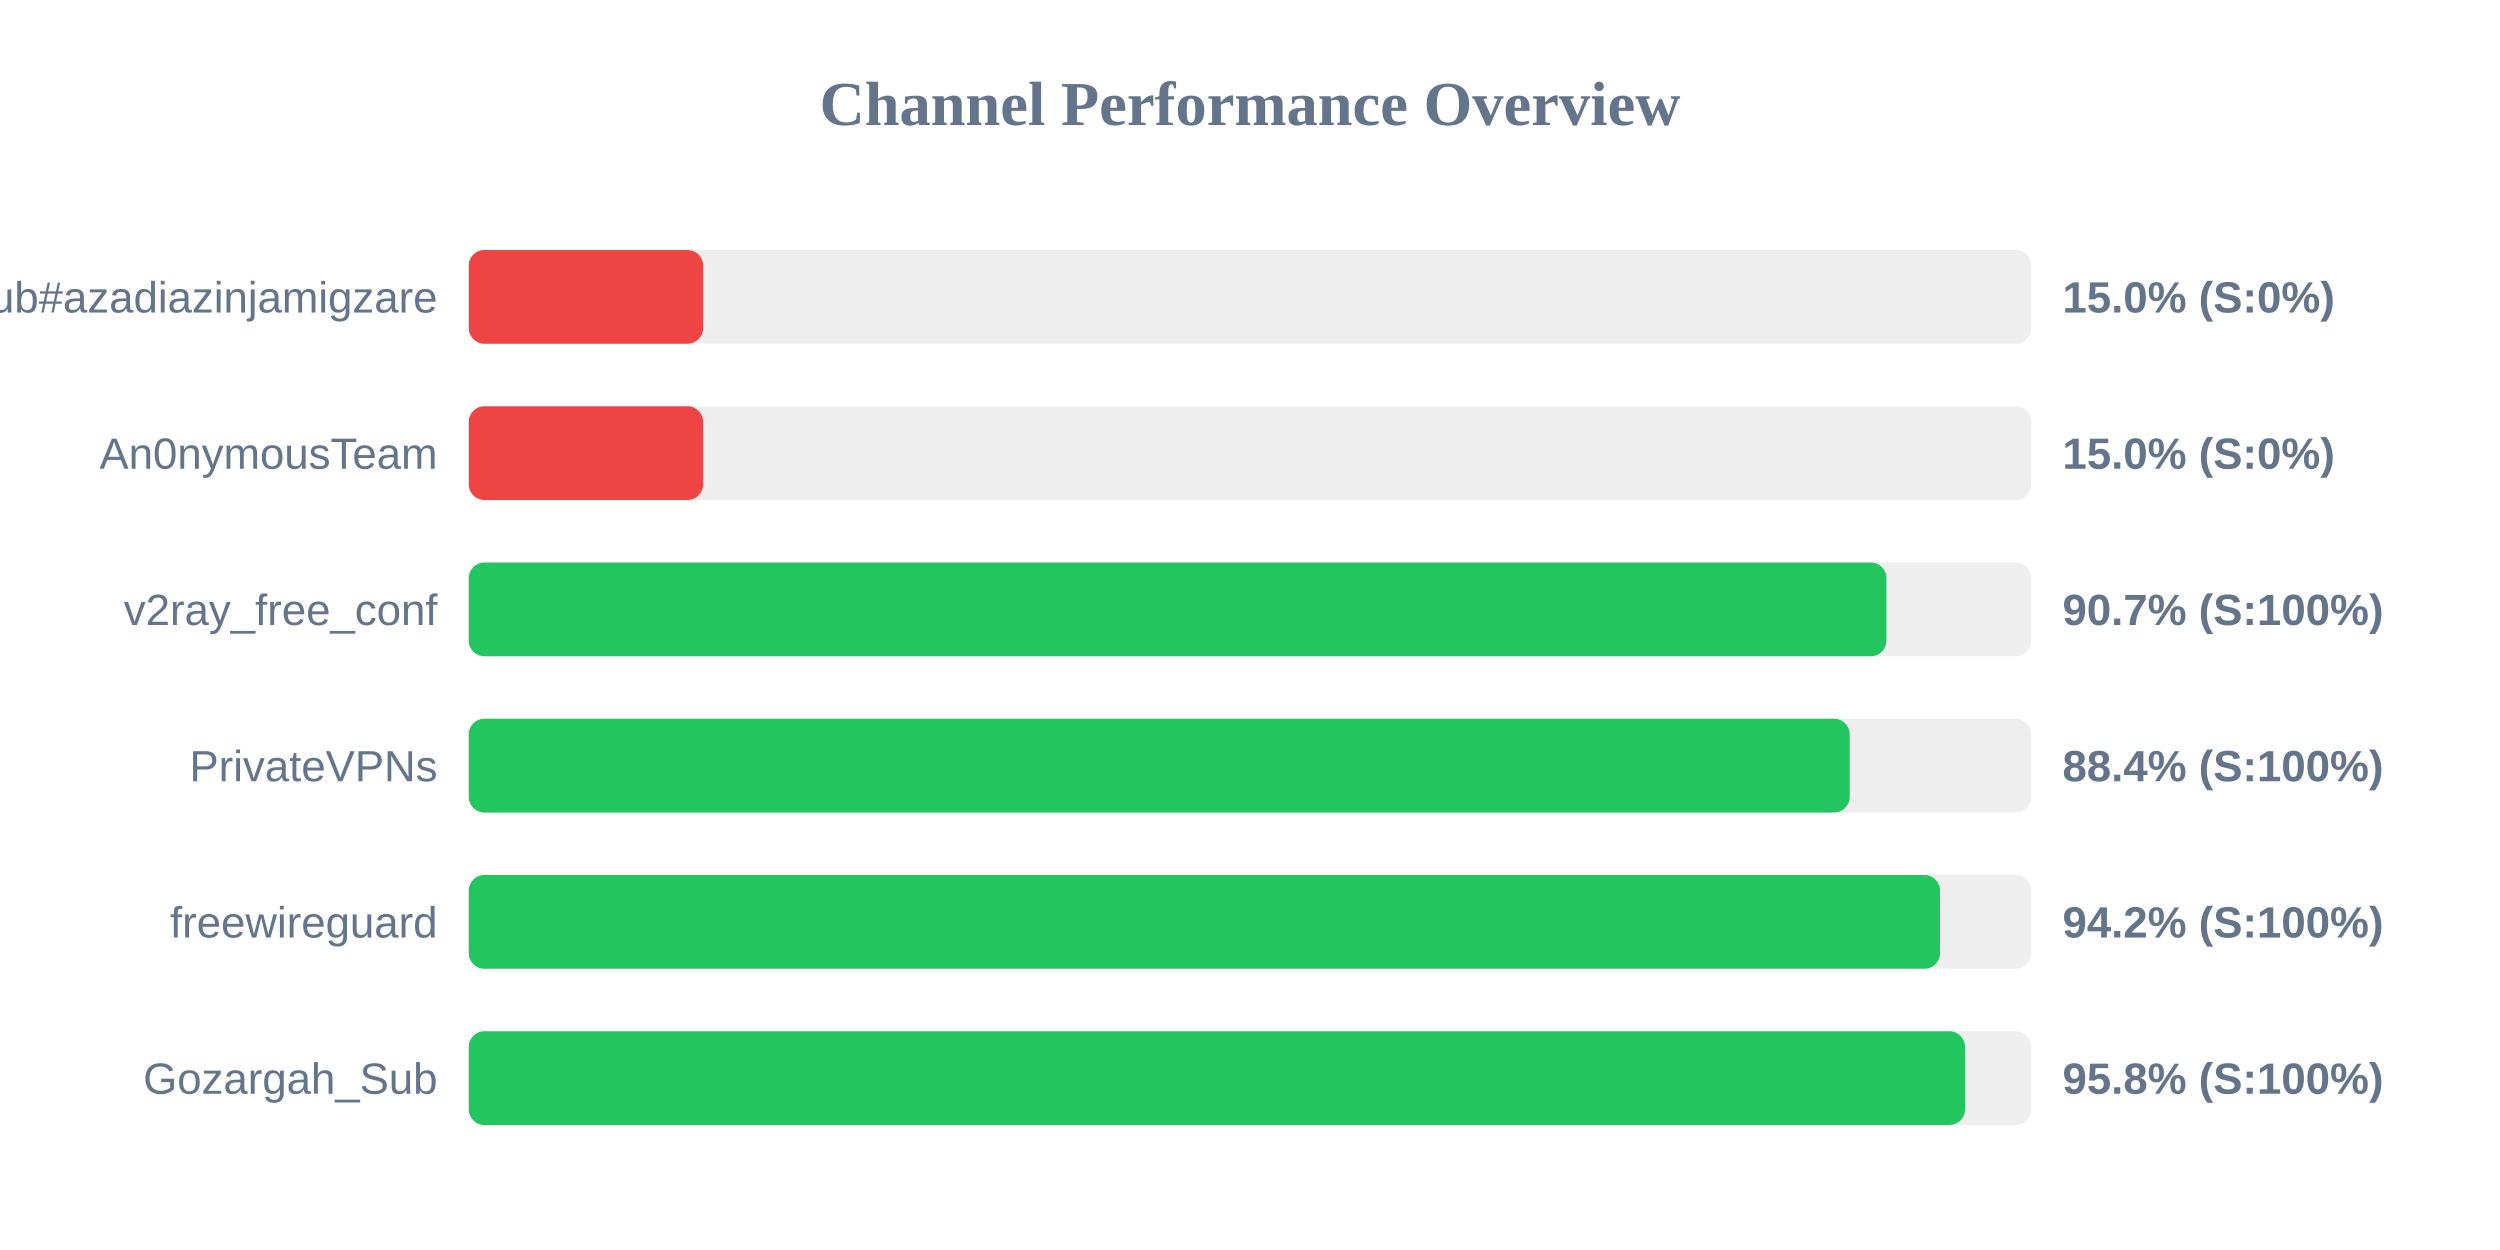
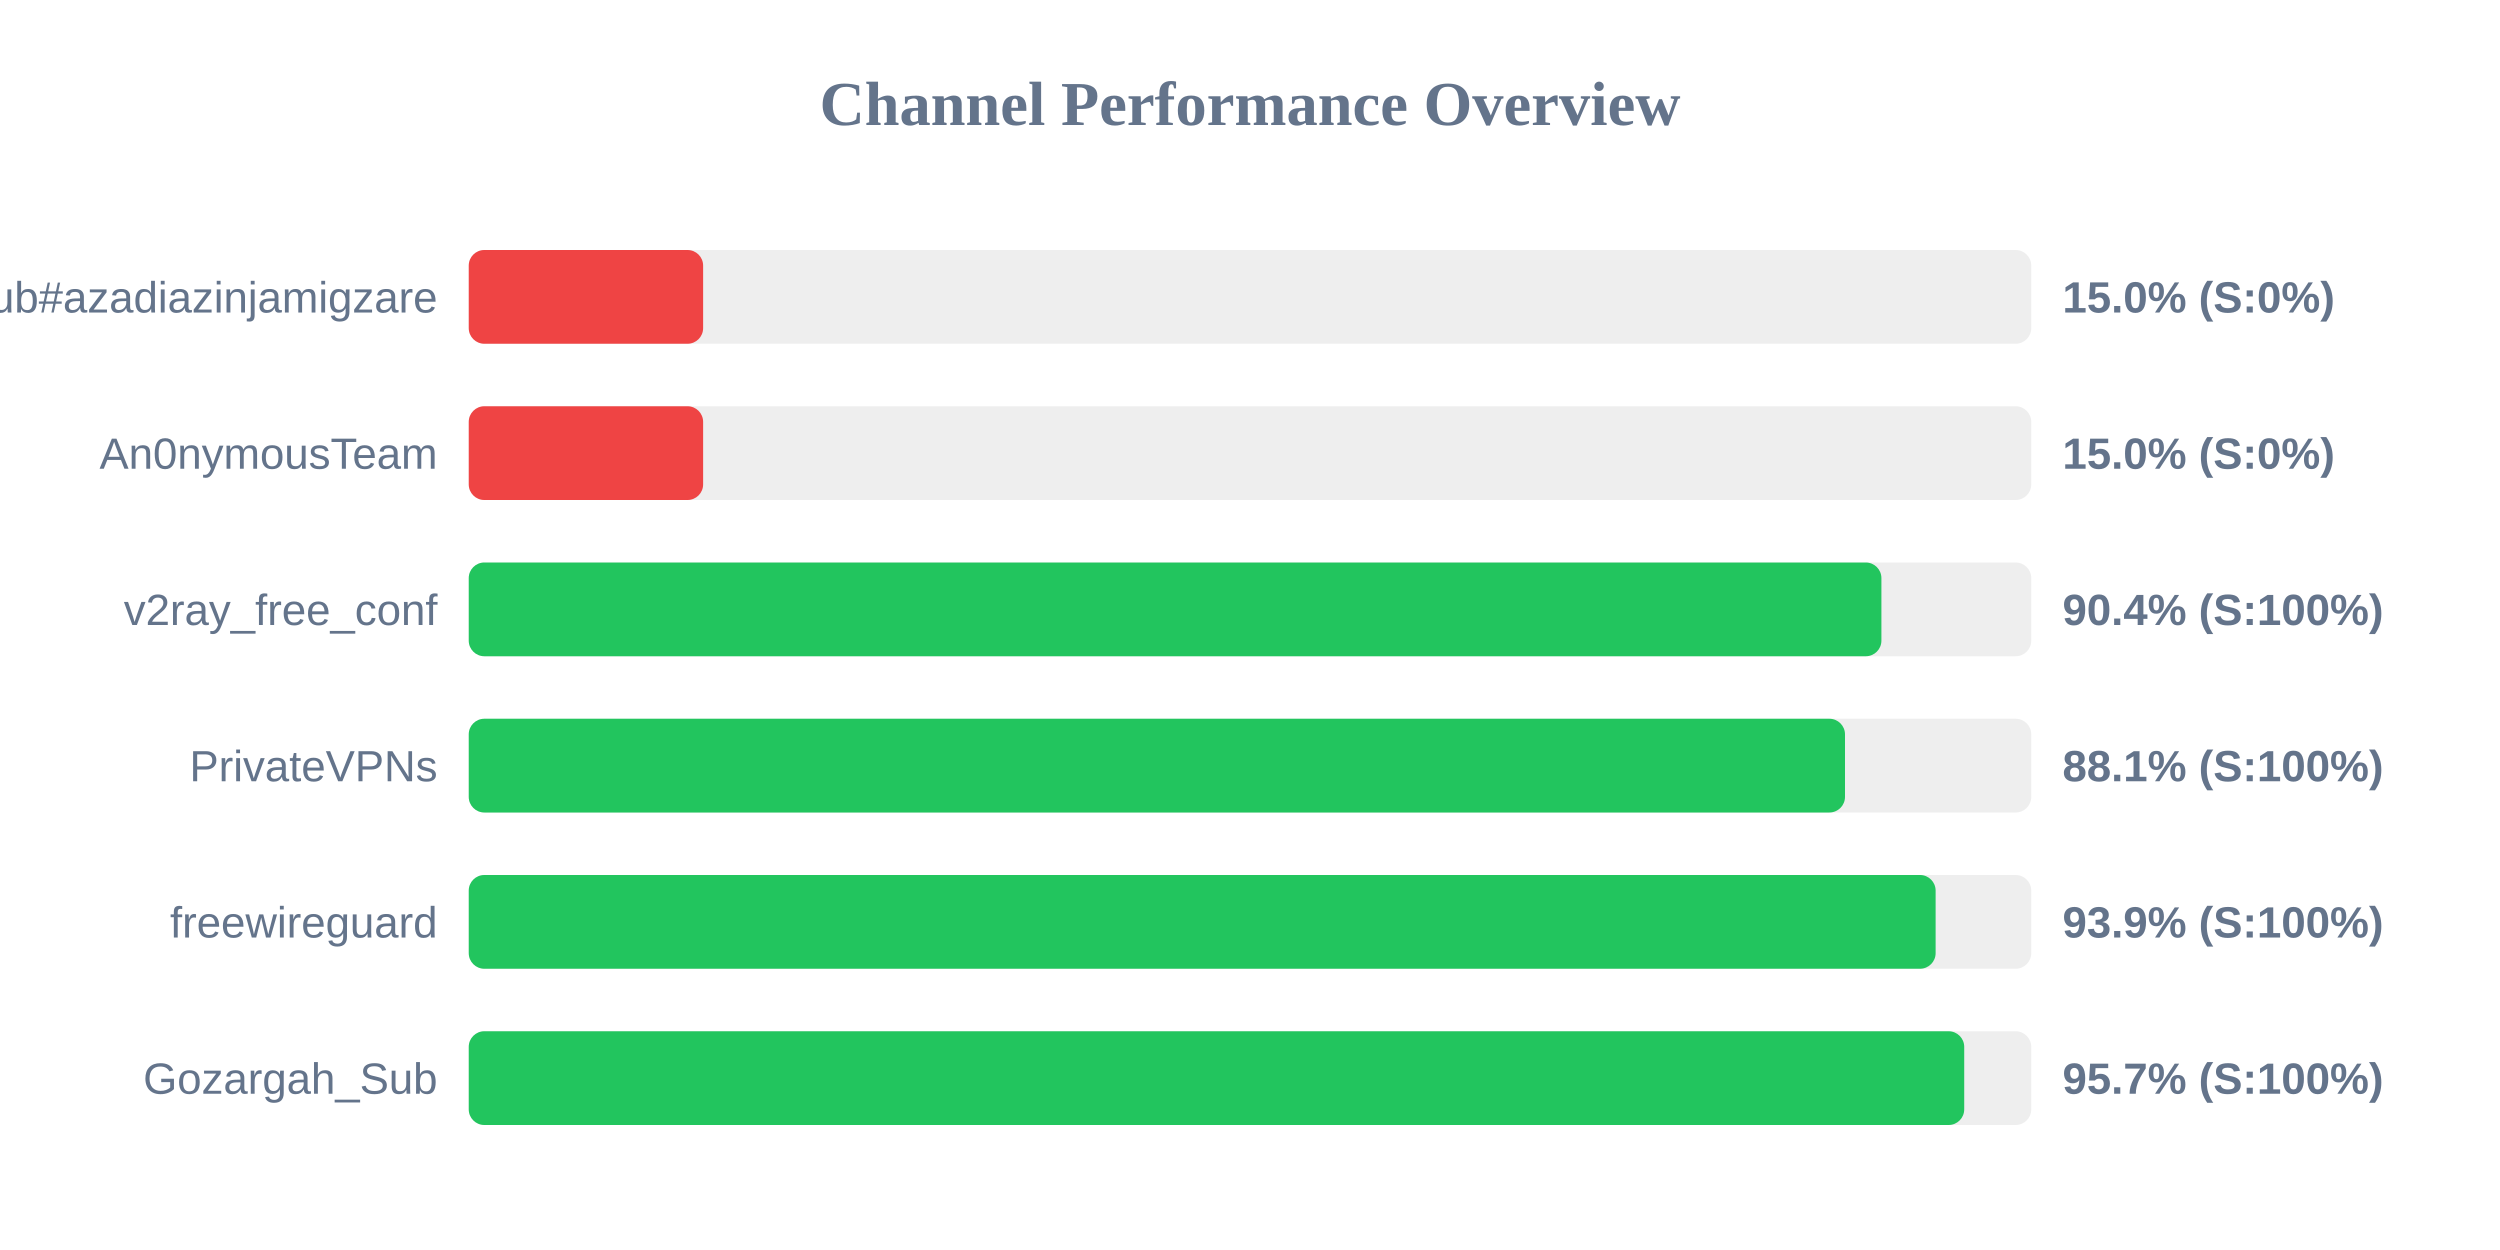
<svg xmlns="http://www.w3.org/2000/svg" width="800" height="400" version="1.1">
  <style>
        .row { font: 14px Arial; fill: #64748b; }
        .score { font: bold 14px Arial; fill: #64748b; }
    </style>
  <text x="400" y="40" text-anchor="middle" font-size="20px" font-weight="bold" fill="#64748b">Channel Performance Overview</text>
  <rect x="150" y="80" width="500" height="30" fill="#eee" rx="5" />
  <rect x="150" y="80" width="75.0" height="30" fill="#ef4444" rx="5" />
  <text x="140" y="100" text-anchor="end" class="row">Sub#azadiazinjamigzare</text>
  <text x="660" y="100" text-anchor="start" class="score">15.0% (S:0%)</text>
  <rect x="150" y="130" width="500" height="30" fill="#eee" rx="5" />
  <rect x="150" y="130" width="75.0" height="30" fill="#ef4444" rx="5" />
  <text x="140" y="150" text-anchor="end" class="row">An0nymousTeam</text>
  <text x="660" y="150" text-anchor="start" class="score">15.0% (S:0%)</text>
  <rect x="150" y="180" width="500" height="30" fill="#eee" rx="5" />
-   <rect x="150" y="180" width="453.65" height="30" fill="#22c55e" rx="5" />
+   <rect x="150" y="180" width="452.05" height="30" fill="#22c55e" rx="5" />
  <text x="140" y="200" text-anchor="end" class="row">v2ray_free_conf</text>
-   <text x="660" y="200" text-anchor="start" class="score">90.7% (S:100%)</text>
+   <text x="660" y="200" text-anchor="start" class="score">90.4% (S:100%)</text>
  <rect x="150" y="230" width="500" height="30" fill="#eee" rx="5" />
-   <rect x="150" y="230" width="441.9" height="30" fill="#22c55e" rx="5" />
+   <rect x="150" y="230" width="440.4" height="30" fill="#22c55e" rx="5" />
  <text x="140" y="250" text-anchor="end" class="row">PrivateVPNs</text>
-   <text x="660" y="250" text-anchor="start" class="score">88.4% (S:100%)</text>
+   <text x="660" y="250" text-anchor="start" class="score">88.1% (S:100%)</text>
  <rect x="150" y="280" width="500" height="30" fill="#eee" rx="5" />
-   <rect x="150" y="280" width="470.8" height="30" fill="#22c55e" rx="5" />
+   <rect x="150" y="280" width="469.4" height="30" fill="#22c55e" rx="5" />
  <text x="140" y="300" text-anchor="end" class="row">freewireguard</text>
-   <text x="660" y="300" text-anchor="start" class="score">94.2% (S:100%)</text>
+   <text x="660" y="300" text-anchor="start" class="score">93.9% (S:100%)</text>
  <rect x="150" y="330" width="500" height="30" fill="#eee" rx="5" />
-   <rect x="150" y="330" width="478.8" height="30" fill="#22c55e" rx="5" />
+   <rect x="150" y="330" width="478.55" height="30" fill="#22c55e" rx="5" />
  <text x="140" y="350" text-anchor="end" class="row">Gozargah_Sub</text>
-   <text x="660" y="350" text-anchor="start" class="score">95.8% (S:100%)</text>
+   <text x="660" y="350" text-anchor="start" class="score">95.7% (S:100%)</text>
</svg>
